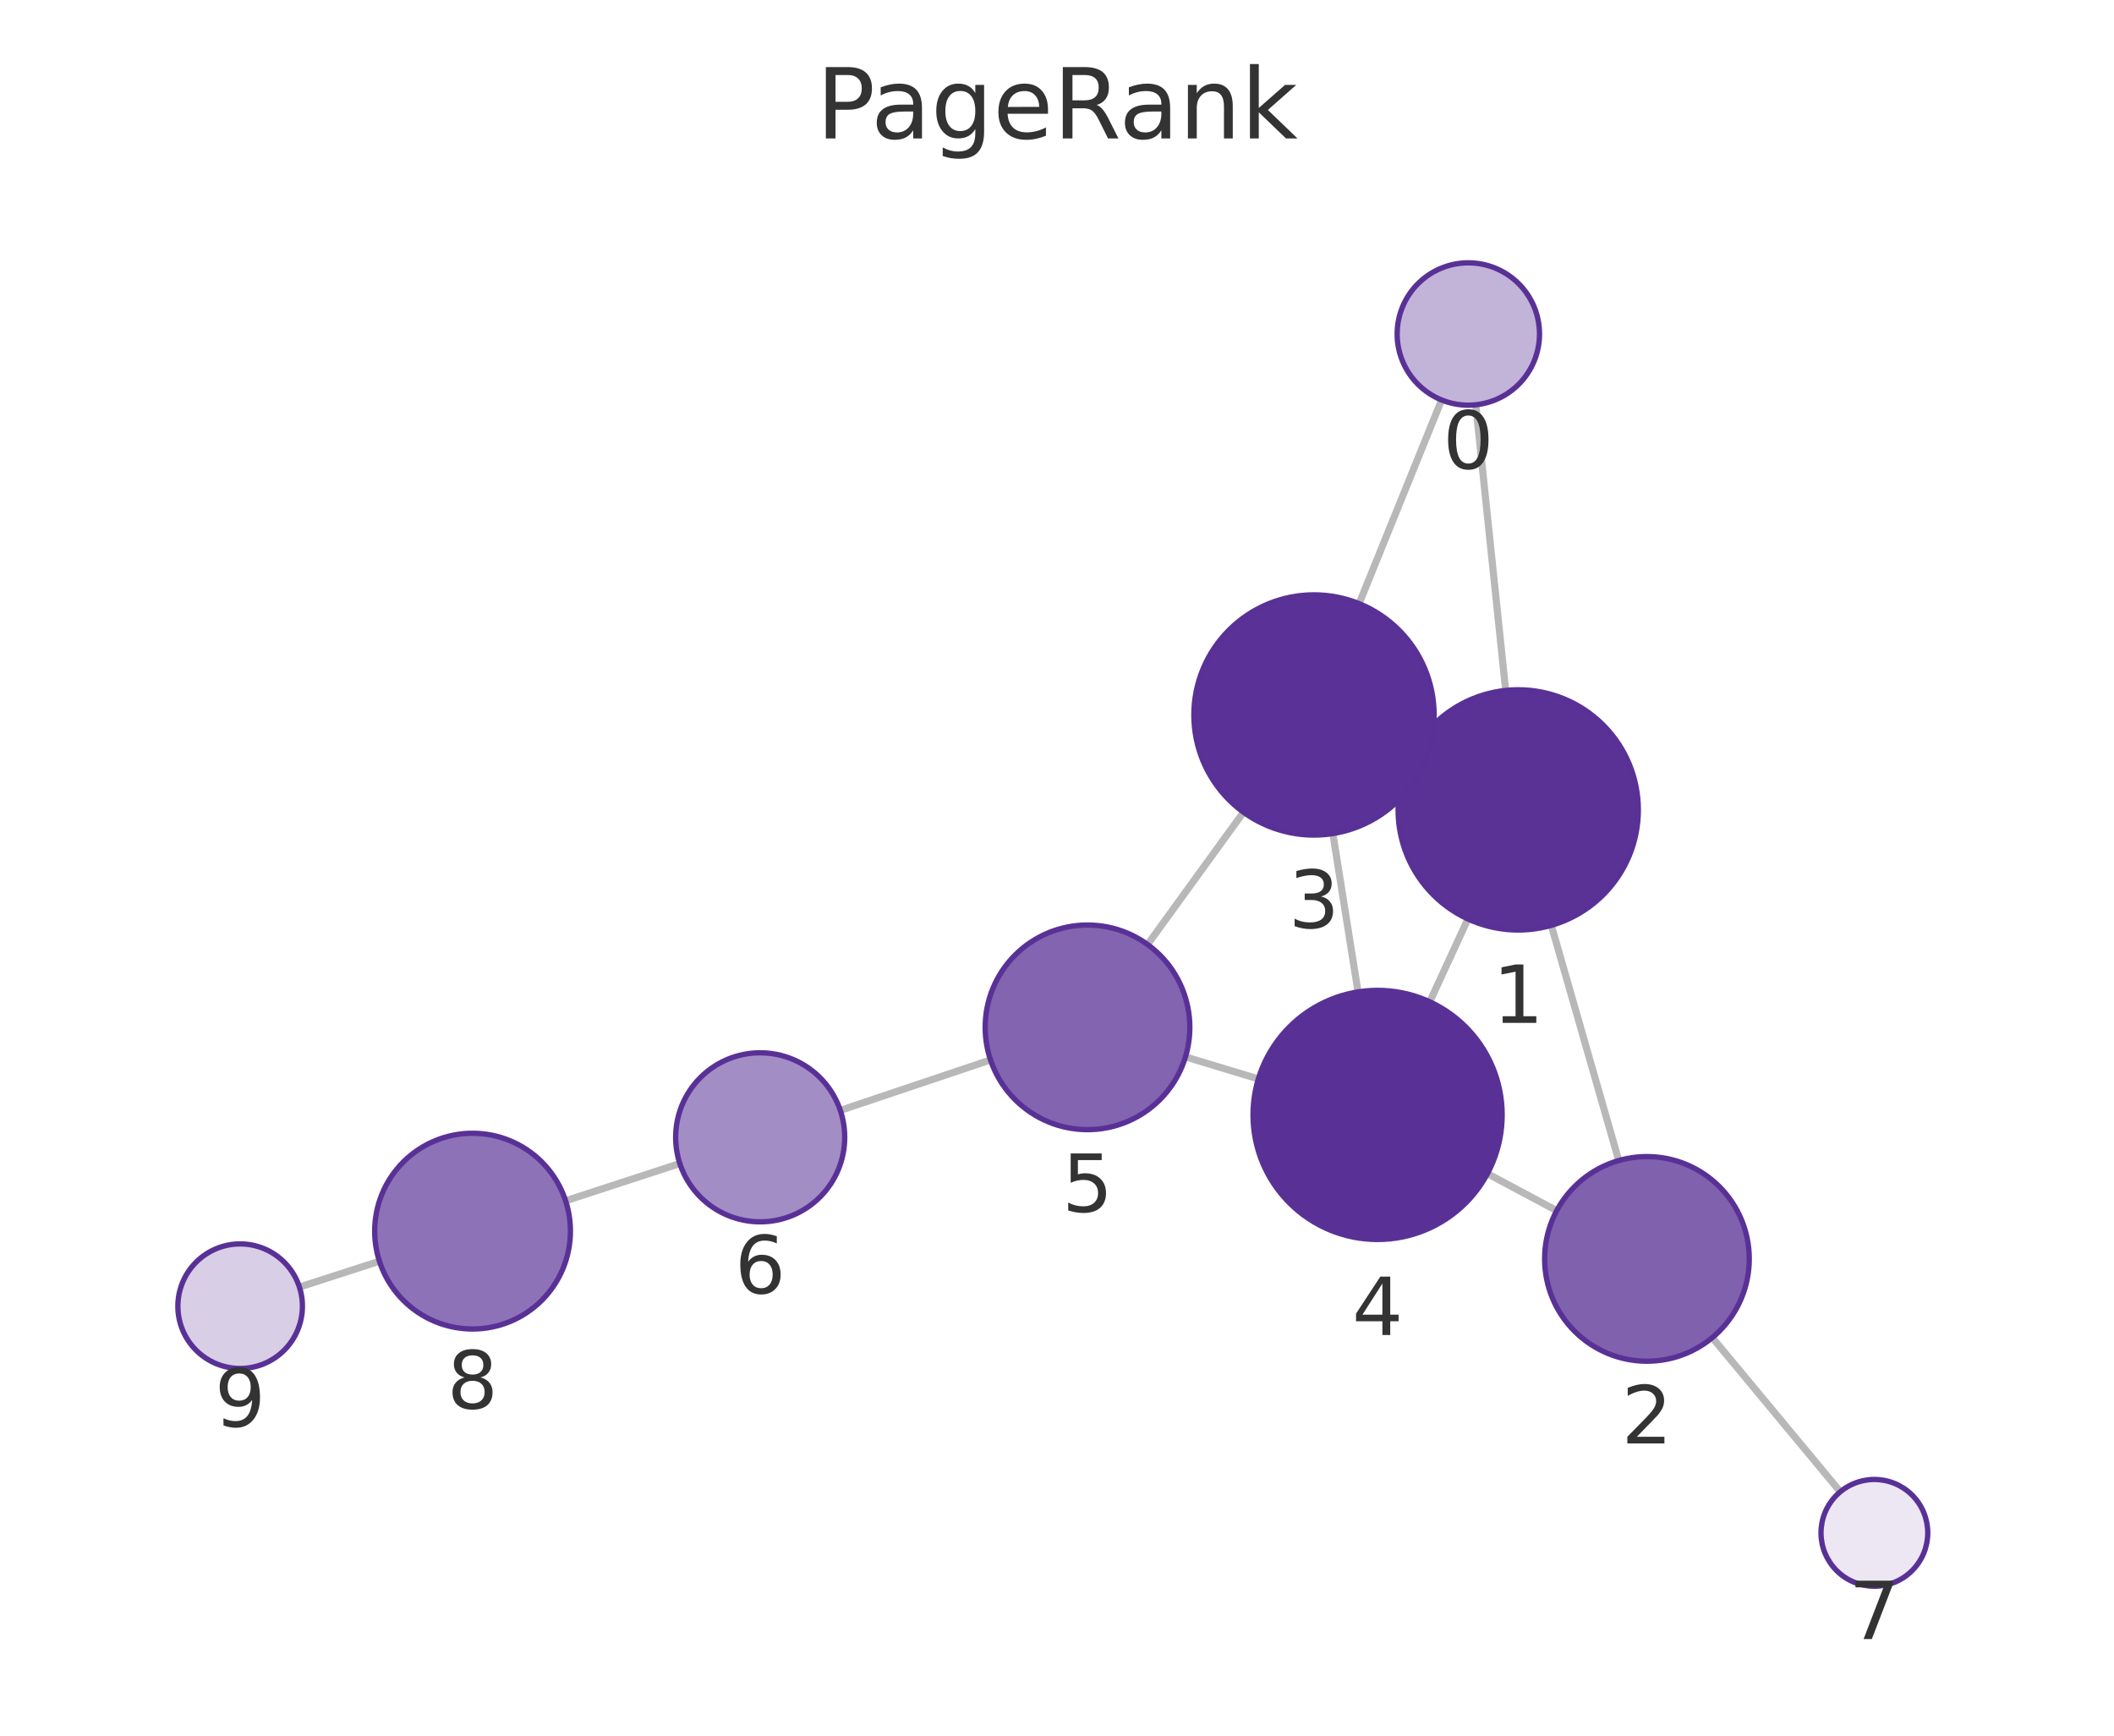
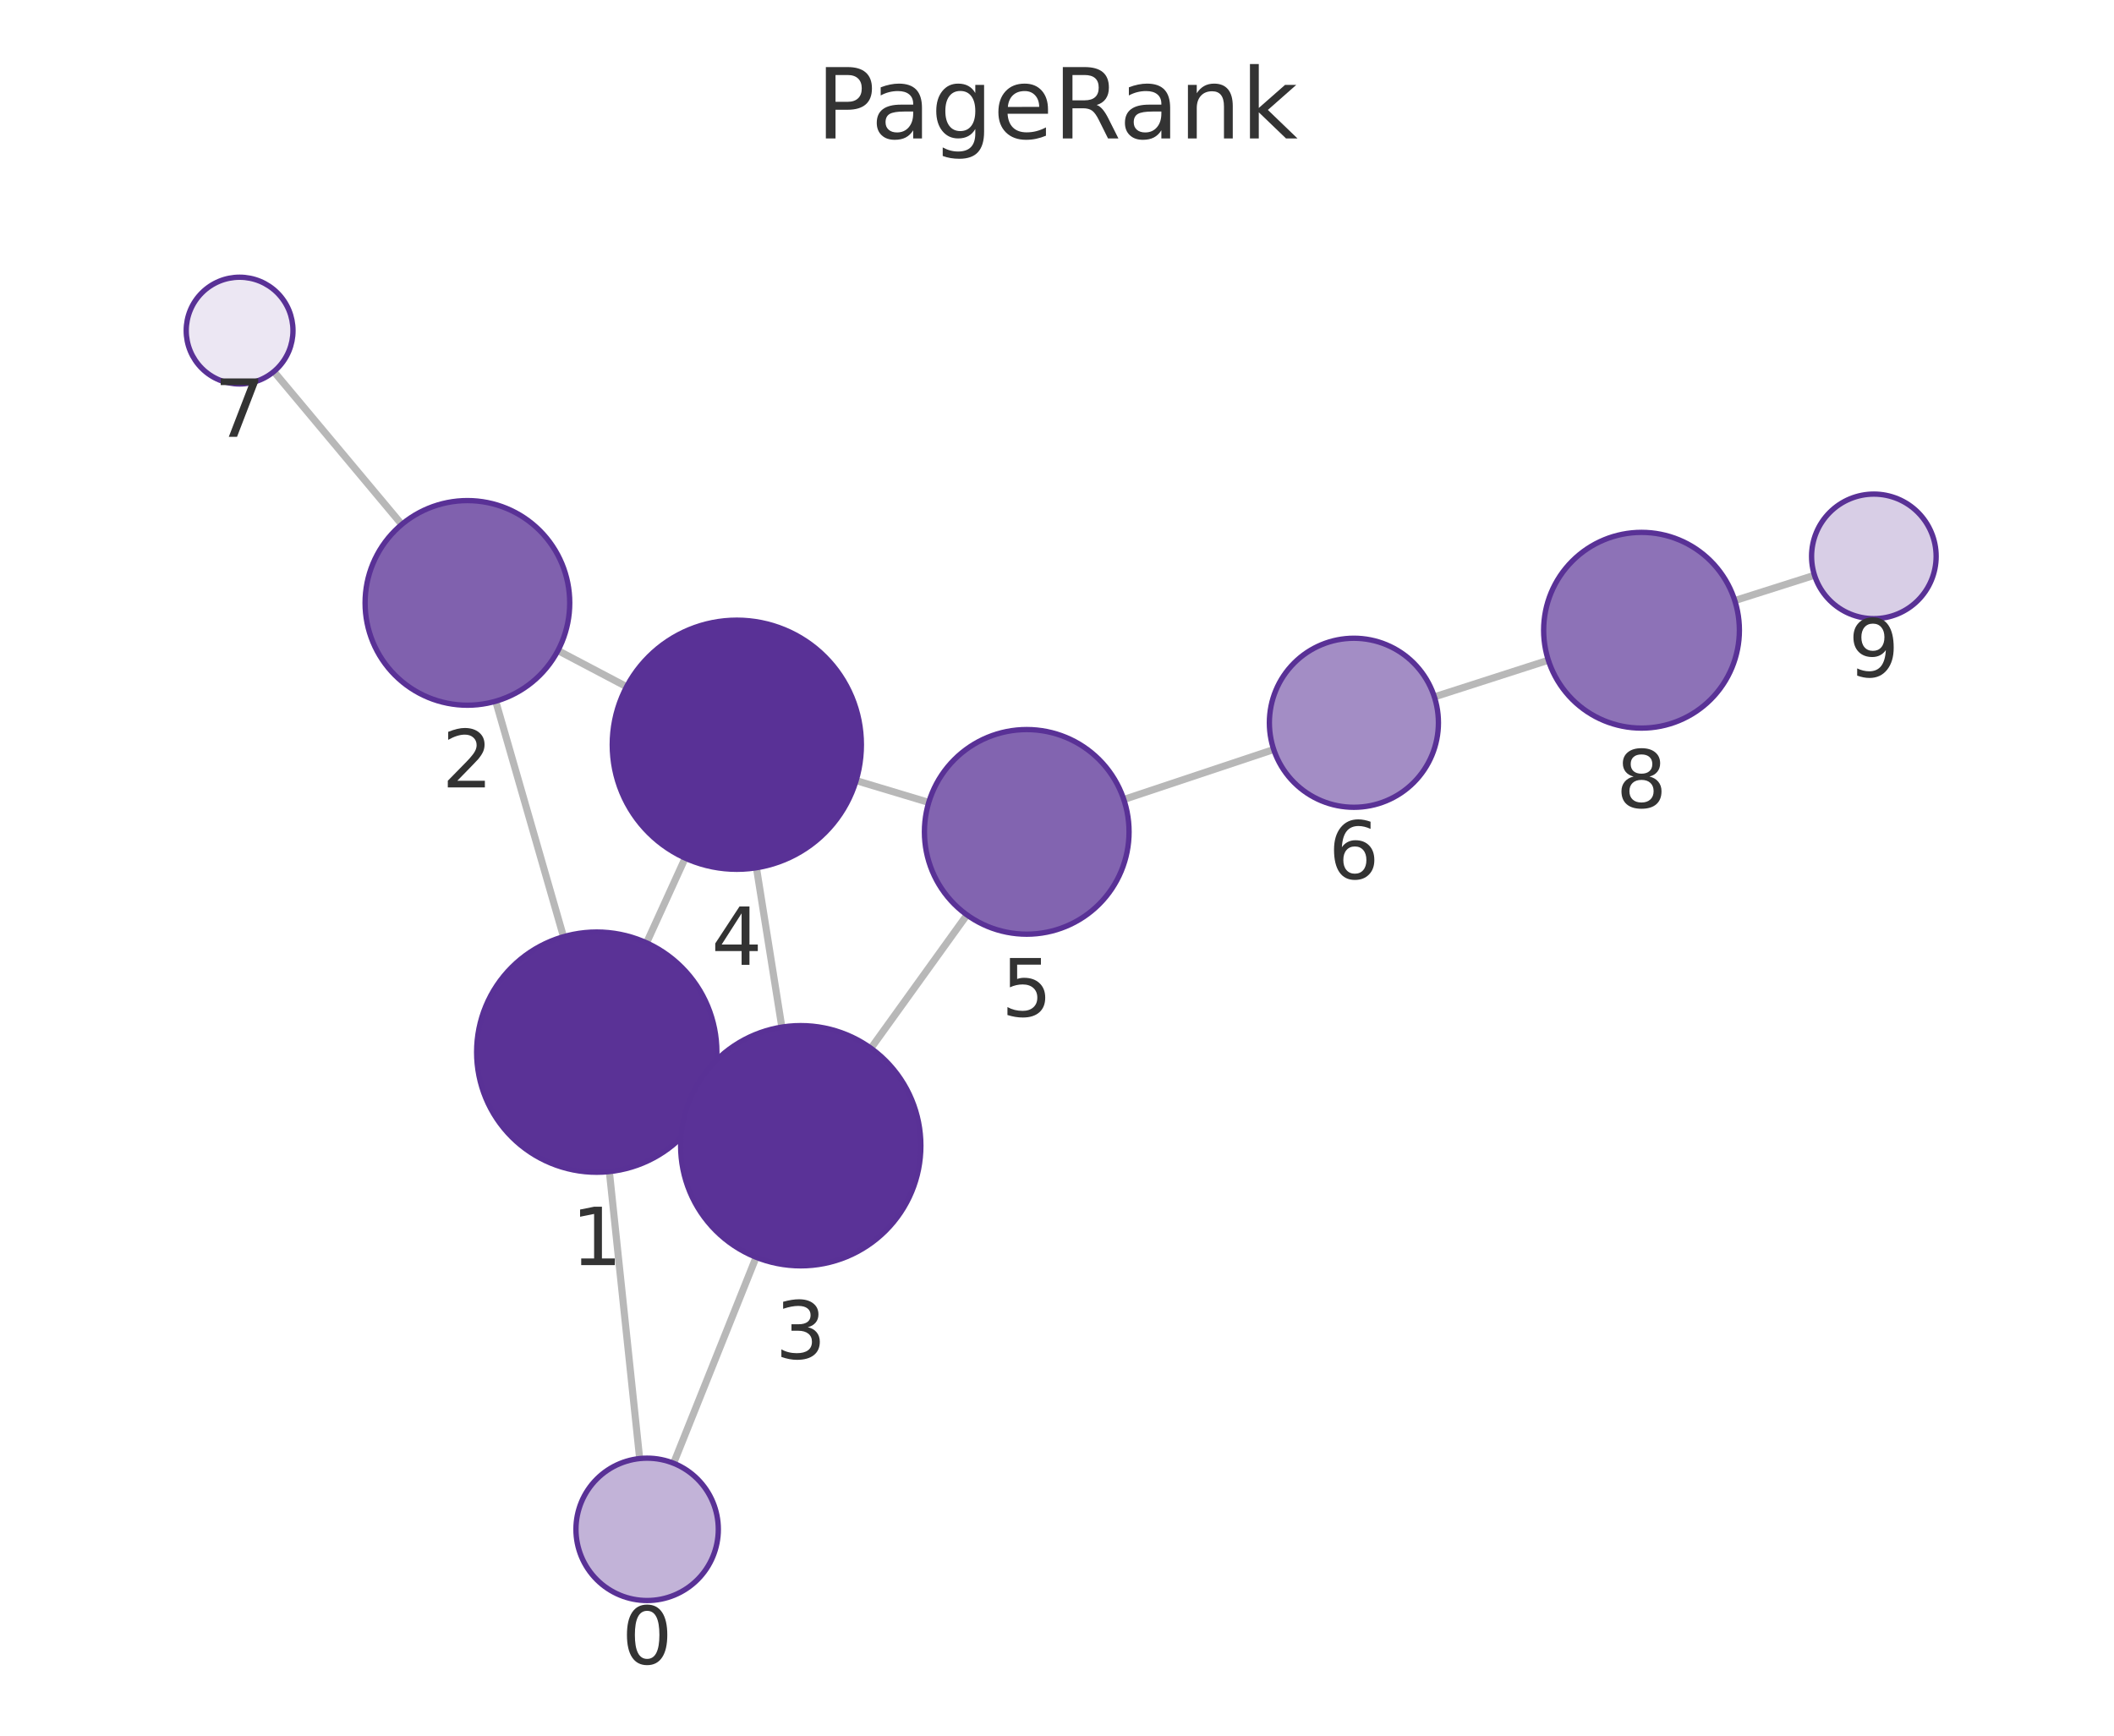
<svg xmlns="http://www.w3.org/2000/svg" xmlns:xlink="http://www.w3.org/1999/xlink" width="237.6pt" height="195.078pt" viewBox="0 0 237.6 195.078" version="1.1">
  <defs>
    <style type="text/css">*{stroke-linejoin: round; stroke-linecap: butt}</style>
  </defs>
  <g id="figure_1">
    <g id="patch_1">
      <path d="M 0 195.078  L 237.6 195.078  L 237.6 0  L 0 0  L 0 195.078  z " style="fill: none" />
    </g>
    <g id="axes_1">
      <g id="patch_2">
        <path d="M 7.2 187.878  L 230.4 187.878  L 230.4 21.558  L 7.2 21.558  L 7.2 187.878  z " style="fill: none" />
      </g>
      <g id="EdgeCollection_1">
-         <path d="M 165.865 45.496  L 169.23 77.601  " clip-path="url(#p316a9d85ec)" style="fill: #b8b8b8; stroke: #b8b8b8; stroke-width: 0.8" />
-         <path d="M 162.027 44.954  L 152.753 67.846  " clip-path="url(#p316a9d85ec)" style="fill: #b8b8b8; stroke: #b8b8b8; stroke-width: 0.8" />
-         <path d="M 174.358 104.005  L 181.937 130.439  " clip-path="url(#p316a9d85ec)" style="fill: #b8b8b8; stroke: #b8b8b8; stroke-width: 0.8" />
-         <path d="M 158.396 85.337  L 159.926 86.049  " clip-path="url(#p316a9d85ec)" style="fill: #b8b8b8; stroke: #b8b8b8; stroke-width: 0.8" />
-         <path d="M 164.986 103.288  L 160.694 112.597  " clip-path="url(#p316a9d85ec)" style="fill: #b8b8b8; stroke: #b8b8b8; stroke-width: 0.8" />
-         <path d="M 174.964 136.072  L 167.18 131.911  " clip-path="url(#p316a9d85ec)" style="fill: #b8b8b8; stroke: #b8b8b8; stroke-width: 0.8" />
-         <path d="M 192.452 150.342  L 206.837 167.668  " clip-path="url(#p316a9d85ec)" style="fill: #b8b8b8; stroke: #b8b8b8; stroke-width: 0.8" />
-         <path d="M 149.805 93.69  L 152.634 111.485  " clip-path="url(#p316a9d85ec)" style="fill: #b8b8b8; stroke: #b8b8b8; stroke-width: 0.8" />
-         <path d="M 139.76 91.287  L 128.979 106.157  " clip-path="url(#p316a9d85ec)" style="fill: #b8b8b8; stroke: #b8b8b8; stroke-width: 0.8" />
-         <path d="M 141.431 121.265  L 133.238 118.791  " clip-path="url(#p316a9d85ec)" style="fill: #b8b8b8; stroke: #b8b8b8; stroke-width: 0.8" />
-         <path d="M 111.328 119.13  L 94.445 124.802  " clip-path="url(#p316a9d85ec)" style="fill: #b8b8b8; stroke: #b8b8b8; stroke-width: 0.8" />
-         <path d="M 76.408 130.774  L 63.57 134.962  " clip-path="url(#p316a9d85ec)" style="fill: #b8b8b8; stroke: #b8b8b8; stroke-width: 0.8" />
-         <path d="M 42.645 141.754  L 33.652 144.658  " clip-path="url(#p316a9d85ec)" style="fill: #b8b8b8; stroke: #b8b8b8; stroke-width: 0.8" />
+         <path d="M 71.894 163.934  L 68.488 131.68  " clip-path="url(#p940f599c0e)" style="fill: #b8b8b8; stroke: #b8b8b8; stroke-width: 0.8" />
+         <path d="M 75.708 164.463  L 84.981 141.306  " clip-path="url(#p940f599c0e)" style="fill: #b8b8b8; stroke: #b8b8b8; stroke-width: 0.8" />
+         <path d="M 63.336 105.282  L 55.716 78.814  " clip-path="url(#p940f599c0e)" style="fill: #b8b8b8; stroke: #b8b8b8; stroke-width: 0.8" />
+         <path d="M 79.341 123.884  L 77.729 123.144  " clip-path="url(#p940f599c0e)" style="fill: #b8b8b8; stroke: #b8b8b8; stroke-width: 0.8" />
+         <path d="M 72.668 105.97  L 77.009 96.444  " clip-path="url(#p940f599c0e)" style="fill: #b8b8b8; stroke: #b8b8b8; stroke-width: 0.8" />
+         <path d="M 62.71 73.12  L 70.425 77.182  " clip-path="url(#p940f599c0e)" style="fill: #b8b8b8; stroke: #b8b8b8; stroke-width: 0.8" />
+         <path d="M 45.155 58.943  L 30.78 41.76  " clip-path="url(#p940f599c0e)" style="fill: #b8b8b8; stroke: #b8b8b8; stroke-width: 0.8" />
+         <path d="M 87.874 115.441  L 85.018 97.529  " clip-path="url(#p940f599c0e)" style="fill: #b8b8b8; stroke: #b8b8b8; stroke-width: 0.8" />
+         <path d="M 97.888 117.818  L 108.679 102.83  " clip-path="url(#p940f599c0e)" style="fill: #b8b8b8; stroke: #b8b8b8; stroke-width: 0.8" />
+         <path d="M 96.221 87.734  L 104.386 90.188  " clip-path="url(#p940f599c0e)" style="fill: #b8b8b8; stroke: #b8b8b8; stroke-width: 0.8" />
+         <path d="M 126.309 89.86  L 143.158 84.241  " clip-path="url(#p940f599c0e)" style="fill: #b8b8b8; stroke: #b8b8b8; stroke-width: 0.8" />
+         <path d="M 161.214 78.326  L 174.024 74.204  " clip-path="url(#p940f599c0e)" style="fill: #b8b8b8; stroke: #b8b8b8; stroke-width: 0.8" />
+         <path d="M 194.979 67.502  L 203.939 64.654  " clip-path="url(#p940f599c0e)" style="fill: #b8b8b8; stroke: #b8b8b8; stroke-width: 0.8" />
      </g>
      <g id="VertexCollection_1">
-         <path d="M 165.031 45.54  C 167.152 45.54 169.188 44.697 170.688 43.197  C 172.188 41.696 173.031 39.661 173.031 37.54  C 173.031 35.418 172.188 33.383 170.688 31.883  C 169.188 30.383 167.152 29.54 165.031 29.54  C 162.909 29.54 160.874 30.383 159.374 31.883  C 157.874 33.383 157.031 35.418 157.031 37.54  C 157.031 39.661 157.874 41.696 159.374 43.197  C 160.874 44.697 162.909 45.54 165.031 45.54  z " clip-path="url(#p316a9d85ec)" style="fill: #c2b3d8; stroke: #593196; stroke-width: 0.6" />
-         <path d="M 170.637 104.528  C 174.218 104.528 177.652 103.105 180.183 100.574  C 182.715 98.042 184.137 94.608 184.137 91.028  C 184.137 87.448 182.715 84.014 180.183 81.482  C 177.652 78.95 174.218 77.528 170.637 77.528  C 167.057 77.528 163.623 78.95 161.092 81.482  C 158.56 84.014 157.137 87.448 157.137 91.028  C 157.137 94.608 158.56 98.042 161.092 100.574  C 163.623 103.105 167.057 104.528 170.637 104.528  z " clip-path="url(#p316a9d85ec)" style="fill: #5a3296; stroke: #593196; stroke-width: 0.6" />
-         <path d="M 185.106 152.994  C 188.156 152.994 191.081 151.782 193.238 149.625  C 195.395 147.469 196.606 144.544 196.606 141.494  C 196.606 138.444 195.395 135.519 193.238 133.362  C 191.081 131.205 188.156 129.994 185.106 129.994  C 182.056 129.994 179.131 131.205 176.975 133.362  C 174.818 135.519 173.606 138.444 173.606 141.494  C 173.606 144.544 174.818 147.469 176.975 149.625  C 179.131 151.782 182.056 152.994 185.106 152.994  z " clip-path="url(#p316a9d85ec)" style="fill: #8061ae; stroke: #593196; stroke-width: 0.6" />
-         <path d="M 147.684 93.858  C 151.264 93.858 154.699 92.435 157.23 89.904  C 159.762 87.372 161.184 83.938 161.184 80.358  C 161.184 76.778 159.762 73.344 157.23 70.812  C 154.699 68.28 151.264 66.858 147.684 66.858  C 144.104 66.858 140.67 68.28 138.138 70.812  C 135.607 73.344 134.184 76.778 134.184 80.358  C 134.184 83.938 135.607 87.372 138.138 89.904  C 140.67 92.435 144.104 93.858 147.684 93.858  z " clip-path="url(#p316a9d85ec)" style="fill: #5a3297; stroke: #593196; stroke-width: 0.6" />
-         <path d="M 154.833 139.311  C 158.546 139.311 162.107 137.836 164.733 135.211  C 167.358 132.585 168.833 129.024 168.833 125.311  C 168.833 121.598 167.358 118.037 164.733 115.412  C 162.107 112.786 158.546 111.311 154.833 111.311  C 151.12 111.311 147.559 112.786 144.934 115.412  C 142.308 118.037 140.833 121.598 140.833 125.311  C 140.833 129.024 142.308 132.585 144.934 135.211  C 147.559 137.836 151.12 139.311 154.833 139.311  z " clip-path="url(#p316a9d85ec)" style="fill: #593196; stroke: #593196; stroke-width: 0.6" />
-         <path d="M 122.229 126.967  C 125.279 126.967 128.204 125.755 130.36 123.599  C 132.517 121.442 133.729 118.517 133.729 115.467  C 133.729 112.417 132.517 109.492 130.36 107.335  C 128.204 105.179 125.279 103.967 122.229 103.967  C 119.179 103.967 116.254 105.179 114.097 107.335  C 111.94 109.492 110.729 112.417 110.729 115.467  C 110.729 118.517 111.94 121.442 114.097 123.599  C 116.254 125.755 119.179 126.967 122.229 126.967  z " clip-path="url(#p316a9d85ec)" style="fill: #8264b0; stroke: #593196; stroke-width: 0.6" />
-         <path d="M 85.44 137.328  C 87.959 137.328 90.376 136.327 92.157 134.545  C 93.939 132.764 94.94 130.347 94.94 127.828  C 94.94 125.308 93.939 122.892 92.157 121.11  C 90.376 119.329 87.959 118.328 85.44 118.328  C 82.92 118.328 80.504 119.329 78.722 121.11  C 76.941 122.892 75.94 125.308 75.94 127.828  C 75.94 130.347 76.941 132.764 78.722 134.545  C 80.504 136.327 82.92 137.328 85.44 137.328  z " clip-path="url(#p316a9d85ec)" style="fill: #a38dc5; stroke: #593196; stroke-width: 0.6" />
-         <path d="M 210.669 178.284  C 212.26 178.284 213.787 177.652 214.912 176.527  C 216.037 175.401 216.669 173.875 216.669 172.284  C 216.669 170.693 216.037 169.166 214.912 168.041  C 213.787 166.916 212.26 166.284 210.669 166.284  C 209.078 166.284 207.552 166.916 206.427 168.041  C 205.301 169.166 204.669 170.693 204.669 172.284  C 204.669 173.875 205.301 175.401 206.427 176.527  C 207.552 177.652 209.078 178.284 210.669 178.284  z " clip-path="url(#p316a9d85ec)" style="fill: #ece7f3; stroke: #593196; stroke-width: 0.6" />
-         <path d="M 53.112 149.373  C 56.03 149.373 58.828 148.214 60.891 146.152  C 62.953 144.089 64.112 141.291 64.112 138.373  C 64.112 135.456 62.953 132.658 60.891 130.595  C 58.828 128.532 56.03 127.373 53.112 127.373  C 50.195 127.373 47.397 128.532 45.334 130.595  C 43.271 132.658 42.112 135.456 42.112 138.373  C 42.112 141.291 43.271 144.089 45.334 146.152  C 47.397 148.214 50.195 149.373 53.112 149.373  z " clip-path="url(#p316a9d85ec)" style="fill: #8d72b7; stroke: #593196; stroke-width: 0.6" />
-         <path d="M 26.991 153.809  C 28.848 153.809 30.628 153.072 31.941 151.759  C 33.254 150.446 33.991 148.666 33.991 146.809  C 33.991 144.953 33.254 143.172 31.941 141.86  C 30.628 140.547 28.848 139.809 26.991 139.809  C 25.135 139.809 23.354 140.547 22.041 141.86  C 20.729 143.172 19.991 144.953 19.991 146.809  C 19.991 148.666 20.729 150.446 22.041 151.759  C 23.354 153.072 25.135 153.809 26.991 153.809  z " clip-path="url(#p316a9d85ec)" style="fill: #d8cee6; stroke: #593196; stroke-width: 0.6" />
+         <path d="M 72.734 179.89  C 74.856 179.89 76.891 179.047 78.391 177.547  C 79.891 176.046 80.734 174.011 80.734 171.89  C 80.734 169.768 79.891 167.733 78.391 166.233  C 76.891 164.733 74.856 163.89 72.734 163.89  C 70.613 163.89 68.578 164.733 67.077 166.233  C 65.577 167.733 64.734 169.768 64.734 171.89  C 64.734 174.011 65.577 176.046 67.077 177.547  C 68.578 179.047 70.613 179.89 72.734 179.89  z " clip-path="url(#p940f599c0e)" style="fill: #c2b3d8; stroke: #593196; stroke-width: 0.6" />
+         <path d="M 67.071 131.755  C 70.651 131.755 74.085 130.332 76.617 127.801  C 79.148 125.269 80.571 121.835 80.571 118.255  C 80.571 114.674 79.148 111.24 76.617 108.709  C 74.085 106.177 70.651 104.755 67.071 104.755  C 63.491 104.755 60.056 106.177 57.525 108.709  C 54.993 111.24 53.571 114.674 53.571 118.255  C 53.571 121.835 54.993 125.269 57.525 127.801  C 60.056 130.332 63.491 131.755 67.071 131.755  z " clip-path="url(#p940f599c0e)" style="fill: #5a3296; stroke: #593196; stroke-width: 0.6" />
+         <path d="M 52.534 79.263  C 55.584 79.263 58.509 78.051 60.666 75.895  C 62.822 73.738 64.034 70.813 64.034 67.763  C 64.034 64.713 62.822 61.788 60.666 59.631  C 58.509 57.475 55.584 56.263 52.534 56.263  C 49.484 56.263 46.559 57.475 44.402 59.631  C 42.246 61.788 41.034 64.713 41.034 67.763  C 41.034 70.813 42.246 73.738 44.402 75.895  C 46.559 78.051 49.484 79.263 52.534 79.263  z " clip-path="url(#p940f599c0e)" style="fill: #8061ae; stroke: #593196; stroke-width: 0.6" />
+         <path d="M 89.999 142.273  C 93.58 142.273 97.014 140.851 99.545 138.319  C 102.077 135.787 103.499 132.353 103.499 128.773  C 103.499 125.193 102.077 121.759 99.545 119.227  C 97.014 116.696 93.58 115.273 89.999 115.273  C 86.419 115.273 82.985 116.696 80.453 119.227  C 77.922 121.759 76.499 125.193 76.499 128.773  C 76.499 132.353 77.922 135.787 80.453 138.319  C 82.985 140.851 86.419 142.273 89.999 142.273  z " clip-path="url(#p940f599c0e)" style="fill: #5a3297; stroke: #593196; stroke-width: 0.6" />
+         <path d="M 82.814 97.704  C 86.526 97.704 90.088 96.229 92.713 93.604  C 95.338 90.978 96.814 87.417 96.814 83.704  C 96.814 79.991 95.338 76.43 92.713 73.805  C 90.088 71.179 86.526 69.704 82.814 69.704  C 79.101 69.704 75.539 71.179 72.914 73.805  C 70.289 76.43 68.814 79.991 68.814 83.704  C 68.814 87.417 70.289 90.978 72.914 93.604  C 75.539 96.229 79.101 97.704 82.814 97.704  z " clip-path="url(#p940f599c0e)" style="fill: #593196; stroke: #593196; stroke-width: 0.6" />
+         <path d="M 115.399 104.998  C 118.449 104.998 121.374 103.786 123.531 101.63  C 125.687 99.473 126.899 96.548 126.899 93.498  C 126.899 90.448 125.687 87.523 123.531 85.366  C 121.374 83.21 118.449 81.998 115.399 81.998  C 112.349 81.998 109.424 83.21 107.267 85.366  C 105.111 87.523 103.899 90.448 103.899 93.498  C 103.899 96.548 105.111 99.473 107.267 101.63  C 109.424 103.786 112.349 104.998 115.399 104.998  z " clip-path="url(#p940f599c0e)" style="fill: #8264b0; stroke: #593196; stroke-width: 0.6" />
+         <path d="M 152.17 90.735  C 154.689 90.735 157.106 89.734 158.888 87.953  C 160.669 86.171 161.67 83.755 161.67 81.235  C 161.67 78.716 160.669 76.299 158.888 74.518  C 157.106 72.736 154.689 71.735 152.17 71.735  C 149.651 71.735 147.234 72.736 145.453 74.518  C 143.671 76.299 142.67 78.716 142.67 81.235  C 142.67 83.755 143.671 86.171 145.453 87.953  C 147.234 89.734 149.651 90.735 152.17 90.735  z " clip-path="url(#p940f599c0e)" style="fill: #a38dc5; stroke: #593196; stroke-width: 0.6" />
+         <path d="M 26.93 43.158  C 28.521 43.158 30.048 42.526 31.173 41.401  C 32.298 40.275 32.93 38.749 32.93 37.158  C 32.93 35.567 32.298 34.04 31.173 32.915  C 30.048 31.79 28.521 31.158 26.93 31.158  C 25.339 31.158 23.813 31.79 22.688 32.915  C 21.562 34.04 20.93 35.567 20.93 37.158  C 20.93 38.749 21.562 40.275 22.688 41.401  C 23.813 42.526 25.339 43.158 26.93 43.158  z " clip-path="url(#p940f599c0e)" style="fill: #ece7f3; stroke: #593196; stroke-width: 0.6" />
+         <path d="M 184.496 81.835  C 187.413 81.835 190.211 80.676 192.274 78.613  C 194.337 76.55 195.496 73.752 195.496 70.835  C 195.496 67.918 194.337 65.12 192.274 63.057  C 190.211 60.994 187.413 59.835 184.496 59.835  C 181.578 59.835 178.78 60.994 176.717 63.057  C 174.655 65.12 173.496 67.918 173.496 70.835  C 173.496 73.752 174.655 76.55 176.717 78.613  C 178.78 80.676 181.578 81.835 184.496 81.835  z " clip-path="url(#p940f599c0e)" style="fill: #8d72b7; stroke: #593196; stroke-width: 0.6" />
+         <path d="M 210.61 69.533  C 212.466 69.533 214.247 68.796 215.559 67.483  C 216.872 66.17 217.61 64.39 217.61 62.533  C 217.61 60.677 216.872 58.896 215.559 57.583  C 214.247 56.271 212.466 55.533 210.61 55.533  C 208.753 55.533 206.973 56.271 205.66 57.583  C 204.347 58.896 203.61 60.677 203.61 62.533  C 203.61 64.39 204.347 66.17 205.66 67.483  C 206.973 68.796 208.753 69.533 210.61 69.533  z " clip-path="url(#p940f599c0e)" style="fill: #d8cee6; stroke: #593196; stroke-width: 0.6" />
      </g>
      <g id="text_1">
-         <g clip-path="url(#p316a9d85ec)">
-           <g style="fill: #333333" transform="translate(162.1677 52.67767) scale(0.09 -0.09)">
+         <g clip-path="url(#p940f599c0e)">
+           <g style="fill: #333333" transform="translate(69.87115 187.0276) scale(0.09 -0.09)">
            <defs>
              <path id="DejaVuSans-13" d="M 2034 4250  Q 1547 4250 1301 3770  Q 1056 3291 1056 2328  Q 1056 1369 1301 889  Q 1547 409 2034 409  Q 2525 409 2770 889  Q 3016 1369 3016 2328  Q 3016 3291 2770 3770  Q 2525 4250 2034 4250  z M 2034 4750  Q 2819 4750 3233 4129  Q 3647 3509 3647 2328  Q 3647 1150 3233 529  Q 2819 -91 2034 -91  Q 1250 -91 836 529  Q 422 1150 422 2328  Q 422 3509 836 4129  Q 1250 4750 2034 4750  z " transform="scale(0.015625)" />
            </defs>
            <use xlink:href="#DejaVuSans-13" />
          </g>
        </g>
      </g>
      <g id="text_2">
-         <g clip-path="url(#p316a9d85ec)">
-           <g style="fill: #333333" transform="translate(167.7743 114.9658) scale(0.09 -0.09)">
+         <g clip-path="url(#p940f599c0e)">
+           <g style="fill: #333333" transform="translate(64.2077 142.1925) scale(0.09 -0.09)">
            <defs>
              <path id="DejaVuSans-14" d="M 794 531  L 1825 531  L 1825 4091  L 703 3866  L 703 4441  L 1819 4666  L 2450 4666  L 2450 531  L 3481 531  L 3481 0  L 794 0  L 794 531  z " transform="scale(0.015625)" />
            </defs>
            <use xlink:href="#DejaVuSans-14" />
          </g>
        </g>
      </g>
      <g id="text_3">
-         <g clip-path="url(#p316a9d85ec)">
-           <g style="fill: #333333" transform="translate(182.2432 162.2316) scale(0.09 -0.09)">
+         <g clip-path="url(#p940f599c0e)">
+           <g style="fill: #333333" transform="translate(49.67102 88.50086) scale(0.09 -0.09)">
            <defs>
              <path id="DejaVuSans-15" d="M 1228 531  L 3431 531  L 3431 0  L 469 0  L 469 531  Q 828 903 1448 1529  Q 2069 2156 2228 2338  Q 2531 2678 2651 2914  Q 2772 3150 2772 3378  Q 2772 3750 2511 3984  Q 2250 4219 1831 4219  Q 1534 4219 1204 4116  Q 875 4013 500 3803  L 500 4441  Q 881 4594 1212 4672  Q 1544 4750 1819 4750  Q 2544 4750 2975 4387  Q 3406 4025 3406 3419  Q 3406 3131 3298 2873  Q 3191 2616 2906 2266  Q 2828 2175 2409 1742  Q 1991 1309 1228 531  z " transform="scale(0.015625)" />
            </defs>
            <use xlink:href="#DejaVuSans-15" />
          </g>
        </g>
      </g>
      <g id="text_4">
-         <g clip-path="url(#p316a9d85ec)">
-           <g style="fill: #333333" transform="translate(144.8211 104.2958) scale(0.09 -0.09)">
+         <g clip-path="url(#p940f599c0e)">
+           <g style="fill: #333333" transform="translate(87.13628 152.7109) scale(0.09 -0.09)">
            <defs>
              <path id="DejaVuSans-16" d="M 2597 2516  Q 3050 2419 3304 2112  Q 3559 1806 3559 1356  Q 3559 666 3084 287  Q 2609 -91 1734 -91  Q 1441 -91 1130 -33  Q 819 25 488 141  L 488 750  Q 750 597 1062 519  Q 1375 441 1716 441  Q 2309 441 2620 675  Q 2931 909 2931 1356  Q 2931 1769 2642 2001  Q 2353 2234 1838 2234  L 1294 2234  L 1294 2753  L 1863 2753  Q 2328 2753 2575 2939  Q 2822 3125 2822 3475  Q 2822 3834 2567 4026  Q 2313 4219 1838 4219  Q 1578 4219 1281 4162  Q 984 4106 628 3988  L 628 4550  Q 988 4650 1302 4700  Q 1616 4750 1894 4750  Q 2613 4750 3031 4423  Q 3450 4097 3450 3541  Q 3450 3153 3228 2886  Q 3006 2619 2597 2516  z " transform="scale(0.015625)" />
            </defs>
            <use xlink:href="#DejaVuSans-16" />
          </g>
        </g>
      </g>
      <g id="text_5">
-         <g clip-path="url(#p316a9d85ec)">
-           <g style="fill: #333333" transform="translate(151.9702 150.0491) scale(0.09 -0.09)">
+         <g clip-path="url(#p940f599c0e)">
+           <g style="fill: #333333" transform="translate(79.9504 108.442) scale(0.09 -0.09)">
            <defs>
              <path id="DejaVuSans-17" d="M 2419 4116  L 825 1625  L 2419 1625  L 2419 4116  z M 2253 4666  L 3047 4666  L 3047 1625  L 3713 1625  L 3713 1100  L 3047 1100  L 3047 0  L 2419 0  L 2419 1100  L 313 1100  L 313 1709  L 2253 4666  z " transform="scale(0.015625)" />
            </defs>
            <use xlink:href="#DejaVuSans-17" />
          </g>
        </g>
      </g>
      <g id="text_6">
-         <g clip-path="url(#p316a9d85ec)">
-           <g style="fill: #333333" transform="translate(119.3656 136.2051) scale(0.09 -0.09)">
+         <g clip-path="url(#p940f599c0e)">
+           <g style="fill: #333333" transform="translate(112.5361 114.2359) scale(0.09 -0.09)">
            <defs>
              <path id="DejaVuSans-18" d="M 691 4666  L 3169 4666  L 3169 4134  L 1269 4134  L 1269 2991  Q 1406 3038 1543 3061  Q 1681 3084 1819 3084  Q 2600 3084 3056 2656  Q 3513 2228 3513 1497  Q 3513 744 3044 326  Q 2575 -91 1722 -91  Q 1428 -91 1123 -41  Q 819 9 494 109  L 494 744  Q 775 591 1075 516  Q 1375 441 1709 441  Q 2250 441 2565 725  Q 2881 1009 2881 1497  Q 2881 1984 2565 2268  Q 2250 2553 1709 2553  Q 1456 2553 1204 2497  Q 953 2441 691 2322  L 691 4666  z " transform="scale(0.015625)" />
            </defs>
            <use xlink:href="#DejaVuSans-18" />
          </g>
        </g>
      </g>
      <g id="text_7">
-         <g clip-path="url(#p316a9d85ec)">
-           <g style="fill: #333333" transform="translate(82.57644 145.3658) scale(0.09 -0.09)">
+         <g clip-path="url(#p940f599c0e)">
+           <g style="fill: #333333" transform="translate(149.3069 98.77309) scale(0.09 -0.09)">
            <defs>
              <path id="DejaVuSans-19" d="M 2113 2584  Q 1688 2584 1439 2293  Q 1191 2003 1191 1497  Q 1191 994 1439 701  Q 1688 409 2113 409  Q 2538 409 2786 701  Q 3034 994 3034 1497  Q 3034 2003 2786 2293  Q 2538 2584 2113 2584  z M 3366 4563  L 3366 3988  Q 3128 4100 2886 4159  Q 2644 4219 2406 4219  Q 1781 4219 1451 3797  Q 1122 3375 1075 2522  Q 1259 2794 1537 2939  Q 1816 3084 2150 3084  Q 2853 3084 3261 2657  Q 3669 2231 3669 1497  Q 3669 778 3244 343  Q 2819 -91 2113 -91  Q 1303 -91 875 529  Q 447 1150 447 2328  Q 447 3434 972 4092  Q 1497 4750 2381 4750  Q 2619 4750 2861 4703  Q 3103 4656 3366 4563  z " transform="scale(0.015625)" />
            </defs>
            <use xlink:href="#DejaVuSans-19" />
          </g>
        </g>
      </g>
      <g id="text_8">
-         <g clip-path="url(#p316a9d85ec)">
-           <g style="fill: #333333" transform="translate(207.8061 184.2219) scale(0.09 -0.09)">
+         <g clip-path="url(#p940f599c0e)">
+           <g style="fill: #333333" transform="translate(24.06702 49.0958) scale(0.09 -0.09)">
            <defs>
              <path id="DejaVuSans-1a" d="M 525 4666  L 3525 4666  L 3525 4397  L 1831 0  L 1172 0  L 2766 4134  L 525 4134  L 525 4666  z " transform="scale(0.015625)" />
            </defs>
            <use xlink:href="#DejaVuSans-1a" />
          </g>
        </g>
      </g>
      <g id="text_9">
-         <g clip-path="url(#p316a9d85ec)">
-           <g style="fill: #333333" transform="translate(50.24922 158.3112) scale(0.09 -0.09)">
+         <g clip-path="url(#p940f599c0e)">
+           <g style="fill: #333333" transform="translate(181.6324 90.773) scale(0.09 -0.09)">
            <defs>
              <path id="DejaVuSans-1b" d="M 2034 2216  Q 1584 2216 1326 1975  Q 1069 1734 1069 1313  Q 1069 891 1326 650  Q 1584 409 2034 409  Q 2484 409 2743 651  Q 3003 894 3003 1313  Q 3003 1734 2745 1975  Q 2488 2216 2034 2216  z M 1403 2484  Q 997 2584 770 2862  Q 544 3141 544 3541  Q 544 4100 942 4425  Q 1341 4750 2034 4750  Q 2731 4750 3128 4425  Q 3525 4100 3525 3541  Q 3525 3141 3298 2862  Q 3072 2584 2669 2484  Q 3125 2378 3379 2068  Q 3634 1759 3634 1313  Q 3634 634 3220 271  Q 2806 -91 2034 -91  Q 1263 -91 848 271  Q 434 634 434 1313  Q 434 1759 690 2068  Q 947 2378 1403 2484  z M 1172 3481  Q 1172 3119 1398 2916  Q 1625 2713 2034 2713  Q 2441 2713 2670 2916  Q 2900 3119 2900 3481  Q 2900 3844 2670 4047  Q 2441 4250 2034 4250  Q 1625 4250 1398 4047  Q 1172 3844 1172 3481  z " transform="scale(0.015625)" />
            </defs>
            <use xlink:href="#DejaVuSans-1b" />
          </g>
        </g>
      </g>
      <g id="text_10">
-         <g clip-path="url(#p316a9d85ec)">
-           <g style="fill: #333333" transform="translate(24.12798 160.3472) scale(0.09 -0.09)">
+         <g clip-path="url(#p940f599c0e)">
+           <g style="fill: #333333" transform="translate(207.7465 76.07097) scale(0.09 -0.09)">
            <defs>
              <path id="DejaVuSans-1c" d="M 703 97  L 703 672  Q 941 559 1184 500  Q 1428 441 1663 441  Q 2288 441 2617 861  Q 2947 1281 2994 2138  Q 2813 1869 2534 1725  Q 2256 1581 1919 1581  Q 1219 1581 811 2004  Q 403 2428 403 3163  Q 403 3881 828 4315  Q 1253 4750 1959 4750  Q 2769 4750 3195 4129  Q 3622 3509 3622 2328  Q 3622 1225 3098 567  Q 2575 -91 1691 -91  Q 1453 -91 1209 -44  Q 966 3 703 97  z M 1959 2075  Q 2384 2075 2632 2365  Q 2881 2656 2881 3163  Q 2881 3666 2632 3958  Q 2384 4250 1959 4250  Q 1534 4250 1286 3958  Q 1038 3666 1038 3163  Q 1038 2656 1286 2365  Q 1534 2075 1959 2075  z " transform="scale(0.015625)" />
            </defs>
            <use xlink:href="#DejaVuSans-1c" />
          </g>
        </g>
      </g>
      <g id="matplotlib.axis_1" />
      <g id="matplotlib.axis_2" />
      <g id="text_11">
        <g style="fill: #333333" transform="translate(91.74258 15.55828) scale(0.11 -0.11)">
          <defs>
            <path id="DejaVuSans-33" d="M 1259 4147  L 1259 2394  L 2053 2394  Q 2494 2394 2734 2622  Q 2975 2850 2975 3272  Q 2975 3691 2734 3919  Q 2494 4147 2053 4147  L 1259 4147  z M 628 4666  L 2053 4666  Q 2838 4666 3239 4311  Q 3641 3956 3641 3272  Q 3641 2581 3239 2228  Q 2838 1875 2053 1875  L 1259 1875  L 1259 0  L 628 0  L 628 4666  z " transform="scale(0.015625)" />
            <path id="DejaVuSans-44" d="M 2194 1759  Q 1497 1759 1228 1600  Q 959 1441 959 1056  Q 959 750 1161 570  Q 1363 391 1709 391  Q 2188 391 2477 730  Q 2766 1069 2766 1631  L 2766 1759  L 2194 1759  z M 3341 1997  L 3341 0  L 2766 0  L 2766 531  Q 2569 213 2275 61  Q 1981 -91 1556 -91  Q 1019 -91 701 211  Q 384 513 384 1019  Q 384 1609 779 1909  Q 1175 2209 1959 2209  L 2766 2209  L 2766 2266  Q 2766 2663 2505 2880  Q 2244 3097 1772 3097  Q 1472 3097 1187 3025  Q 903 2953 641 2809  L 641 3341  Q 956 3463 1253 3523  Q 1550 3584 1831 3584  Q 2591 3584 2966 3190  Q 3341 2797 3341 1997  z " transform="scale(0.015625)" />
            <path id="DejaVuSans-4a" d="M 2906 1791  Q 2906 2416 2648 2759  Q 2391 3103 1925 3103  Q 1463 3103 1205 2759  Q 947 2416 947 1791  Q 947 1169 1205 825  Q 1463 481 1925 481  Q 2391 481 2648 825  Q 2906 1169 2906 1791  z M 3481 434  Q 3481 -459 3084 -895  Q 2688 -1331 1869 -1331  Q 1566 -1331 1297 -1286  Q 1028 -1241 775 -1147  L 775 -588  Q 1028 -725 1275 -790  Q 1522 -856 1778 -856  Q 2344 -856 2625 -561  Q 2906 -266 2906 331  L 2906 616  Q 2728 306 2450 153  Q 2172 0 1784 0  Q 1141 0 747 490  Q 353 981 353 1791  Q 353 2603 747 3093  Q 1141 3584 1784 3584  Q 2172 3584 2450 3431  Q 2728 3278 2906 2969  L 2906 3500  L 3481 3500  L 3481 434  z " transform="scale(0.015625)" />
            <path id="DejaVuSans-48" d="M 3597 1894  L 3597 1613  L 953 1613  Q 991 1019 1311 708  Q 1631 397 2203 397  Q 2534 397 2845 478  Q 3156 559 3463 722  L 3463 178  Q 3153 47 2828 -22  Q 2503 -91 2169 -91  Q 1331 -91 842 396  Q 353 884 353 1716  Q 353 2575 817 3079  Q 1281 3584 2069 3584  Q 2775 3584 3186 3129  Q 3597 2675 3597 1894  z M 3022 2063  Q 3016 2534 2758 2815  Q 2500 3097 2075 3097  Q 1594 3097 1305 2825  Q 1016 2553 972 2059  L 3022 2063  z " transform="scale(0.015625)" />
            <path id="DejaVuSans-35" d="M 2841 2188  Q 3044 2119 3236 1894  Q 3428 1669 3622 1275  L 4263 0  L 3584 0  L 2988 1197  Q 2756 1666 2539 1819  Q 2322 1972 1947 1972  L 1259 1972  L 1259 0  L 628 0  L 628 4666  L 2053 4666  Q 2853 4666 3247 4331  Q 3641 3997 3641 3322  Q 3641 2881 3436 2590  Q 3231 2300 2841 2188  z M 1259 4147  L 1259 2491  L 2053 2491  Q 2509 2491 2742 2702  Q 2975 2913 2975 3322  Q 2975 3731 2742 3939  Q 2509 4147 2053 4147  L 1259 4147  z " transform="scale(0.015625)" />
            <path id="DejaVuSans-51" d="M 3513 2113  L 3513 0  L 2938 0  L 2938 2094  Q 2938 2591 2744 2837  Q 2550 3084 2163 3084  Q 1697 3084 1428 2787  Q 1159 2491 1159 1978  L 1159 0  L 581 0  L 581 3500  L 1159 3500  L 1159 2956  Q 1366 3272 1645 3428  Q 1925 3584 2291 3584  Q 2894 3584 3203 3211  Q 3513 2838 3513 2113  z " transform="scale(0.015625)" />
            <path id="DejaVuSans-4e" d="M 581 4863  L 1159 4863  L 1159 1991  L 2875 3500  L 3609 3500  L 1753 1863  L 3688 0  L 2938 0  L 1159 1709  L 1159 0  L 581 0  L 581 4863  z " transform="scale(0.015625)" />
          </defs>
          <use xlink:href="#DejaVuSans-33" />
          <use xlink:href="#DejaVuSans-44" transform="translate(55.8125 0)" />
          <use xlink:href="#DejaVuSans-4a" transform="translate(117.0938 0)" />
          <use xlink:href="#DejaVuSans-48" transform="translate(180.5781 0)" />
          <use xlink:href="#DejaVuSans-35" transform="translate(242.1094 0)" />
          <use xlink:href="#DejaVuSans-44" transform="translate(309.3906 0)" />
          <use xlink:href="#DejaVuSans-51" transform="translate(370.6719 0)" />
          <use xlink:href="#DejaVuSans-4e" transform="translate(434.0469 0)" />
        </g>
      </g>
    </g>
  </g>
  <defs>
-     <clipPath id="p316a9d85ec">
+     <clipPath id="p940f599c0e">
      <rect x="7.2" y="21.558" width="223.2" height="166.32" />
    </clipPath>
  </defs>
</svg>
